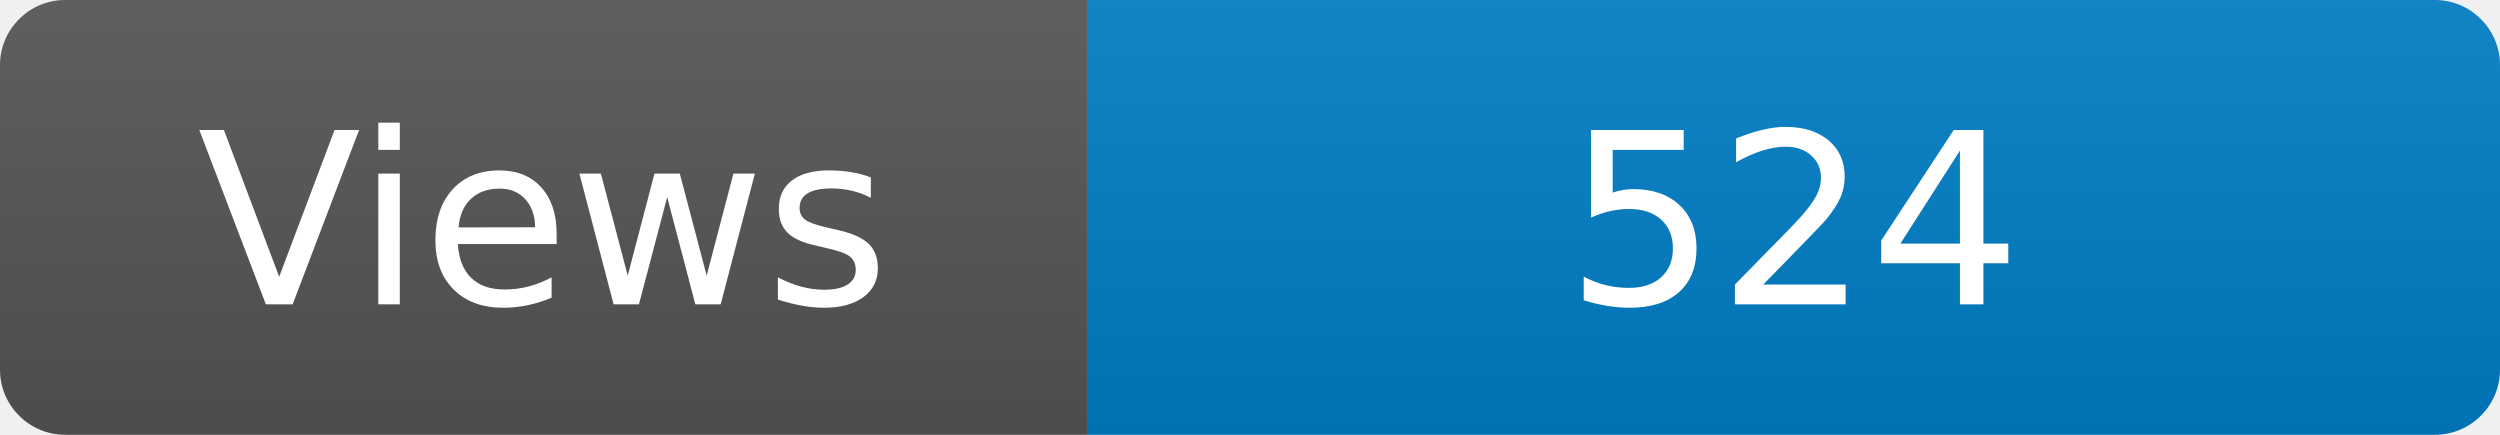
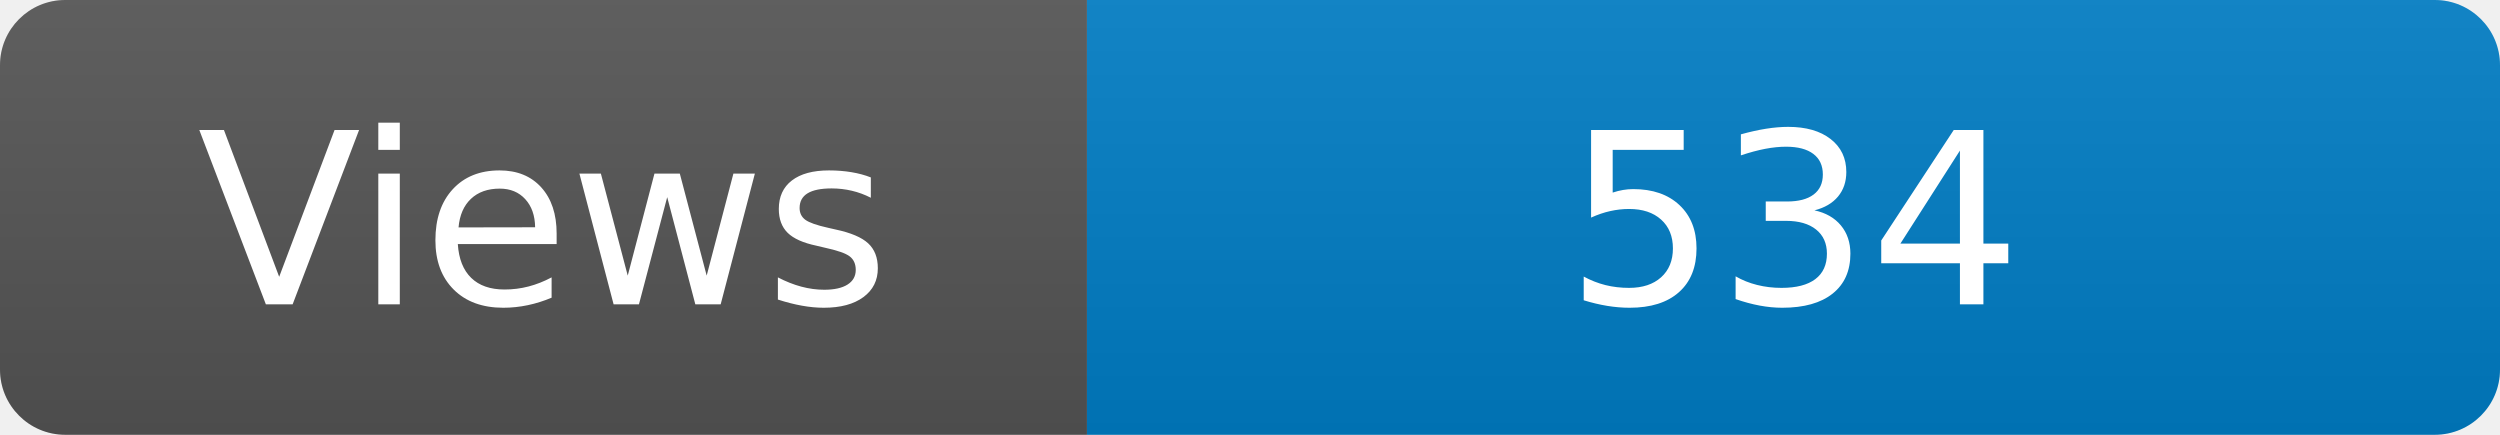
<svg xmlns="http://www.w3.org/2000/svg" width="115" height="20" role="img" aria-label="Maintained?: yes">
  <linearGradient id="s" x2="0" y2="100%">
    <stop offset="0" stop-color="#bbb" stop-opacity=".1" />
    <stop offset="1" stop-opacity=".1" />
  </linearGradient>
  <clipPath id="r">
    <rect width="115" height="20" rx="3" fill="#fff" />
  </clipPath>
  <g clip-path="url(#r)">
    <rect width="50" height="20" fill="#555" />
    <rect x="50" width="160" height="20" fill="#007ec6" />
    <rect width="115" height="20" fill="url(#s)" />
  </g>
  <g fill="#fff" text-anchor="middle" font-family="Verdana,Geneva,DejaVu Sans,sans-serif" font-size="110">
    <text x="250" y="140" transform="scale(.1)" fill="#fff">Views</text>
-     <text x="825" y="140" transform="scale(.1)" fill="#fff">524</text>
+     <text x="825" y="140" transform="scale(.1)" fill="#fff">534</text>
  </g>
</svg>
